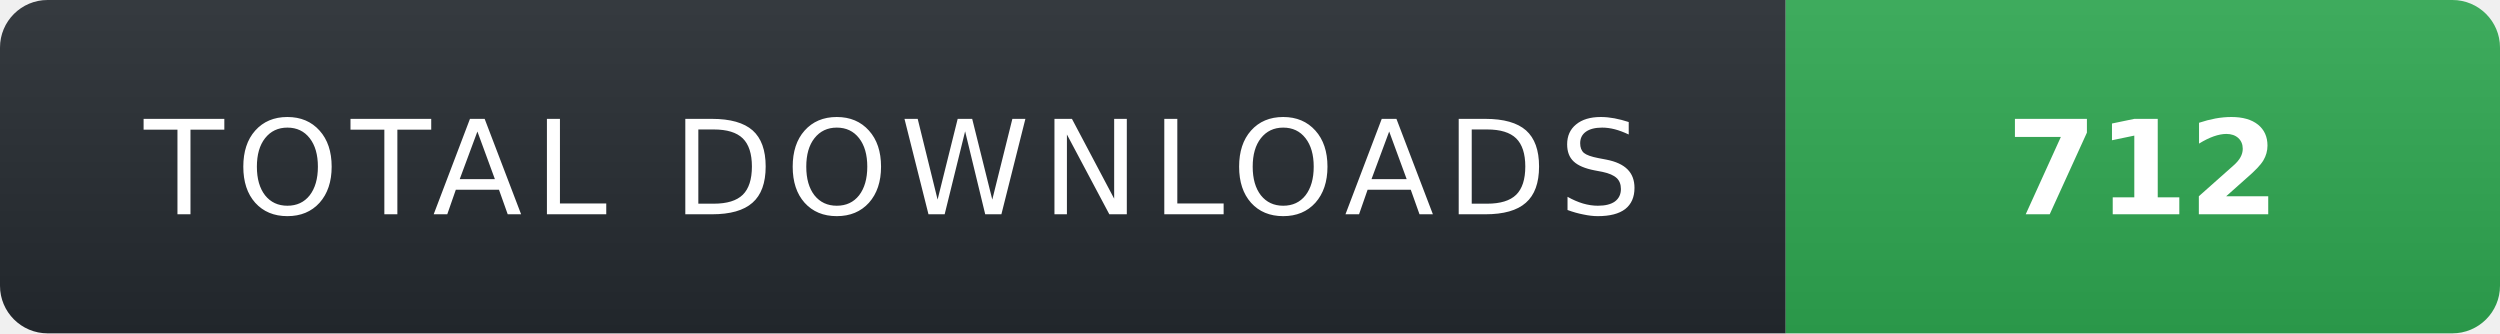
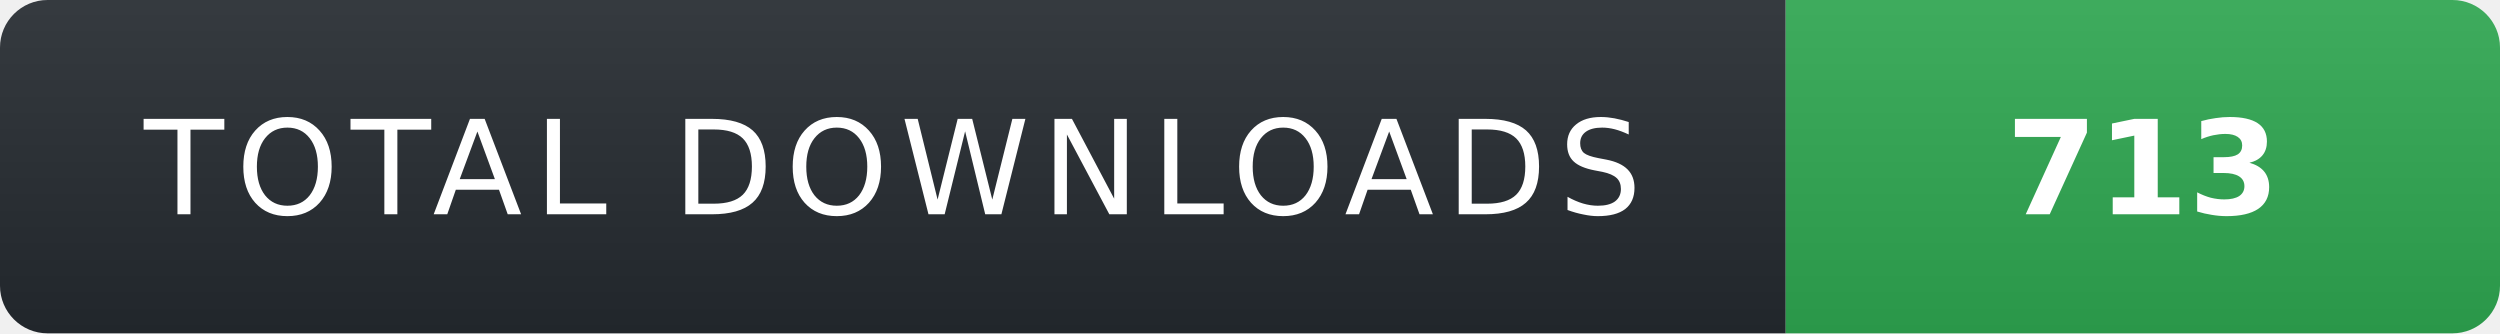
- <svg xmlns="http://www.w3.org/2000/svg" width="210" height="28" role="img" aria-label="TOTAL DOWNLOADS: 712">
+ <svg xmlns="http://www.w3.org/2000/svg" width="210" height="28" role="img" aria-label="TOTAL DOWNLOADS: 713">
  <linearGradient id="s" x2="0" y2="100%">
    <stop offset="0" stop-color="#fff" stop-opacity=".08" />
    <stop offset="1" stop-color="#000" stop-opacity=".08" />
  </linearGradient>
  <clipPath id="r">
    <rect width="210" height="28" rx="4" fill="#fff" />
  </clipPath>
  <g clip-path="url(#r)">
    <rect width="150" height="28" fill="#24292f" />
    <rect x="150" width="60" height="28" fill="#2ea44f" />
    <rect width="210" height="28" fill="url(#s)" />
  </g>
  <g fill="#fff" text-anchor="middle" font-family="Verdana,Geneva,DejaVu Sans,sans-serif" text-rendering="geometricPrecision" font-size="11">
    <text x="75" y="18" fill="#fff" letter-spacing="1">TOTAL DOWNLOADS</text>
-     <text x="180" y="18" fill="#fff" font-weight="700">712</text>
+     <text x="180" y="18" fill="#fff" font-weight="700">713</text>
  </g>
</svg>
